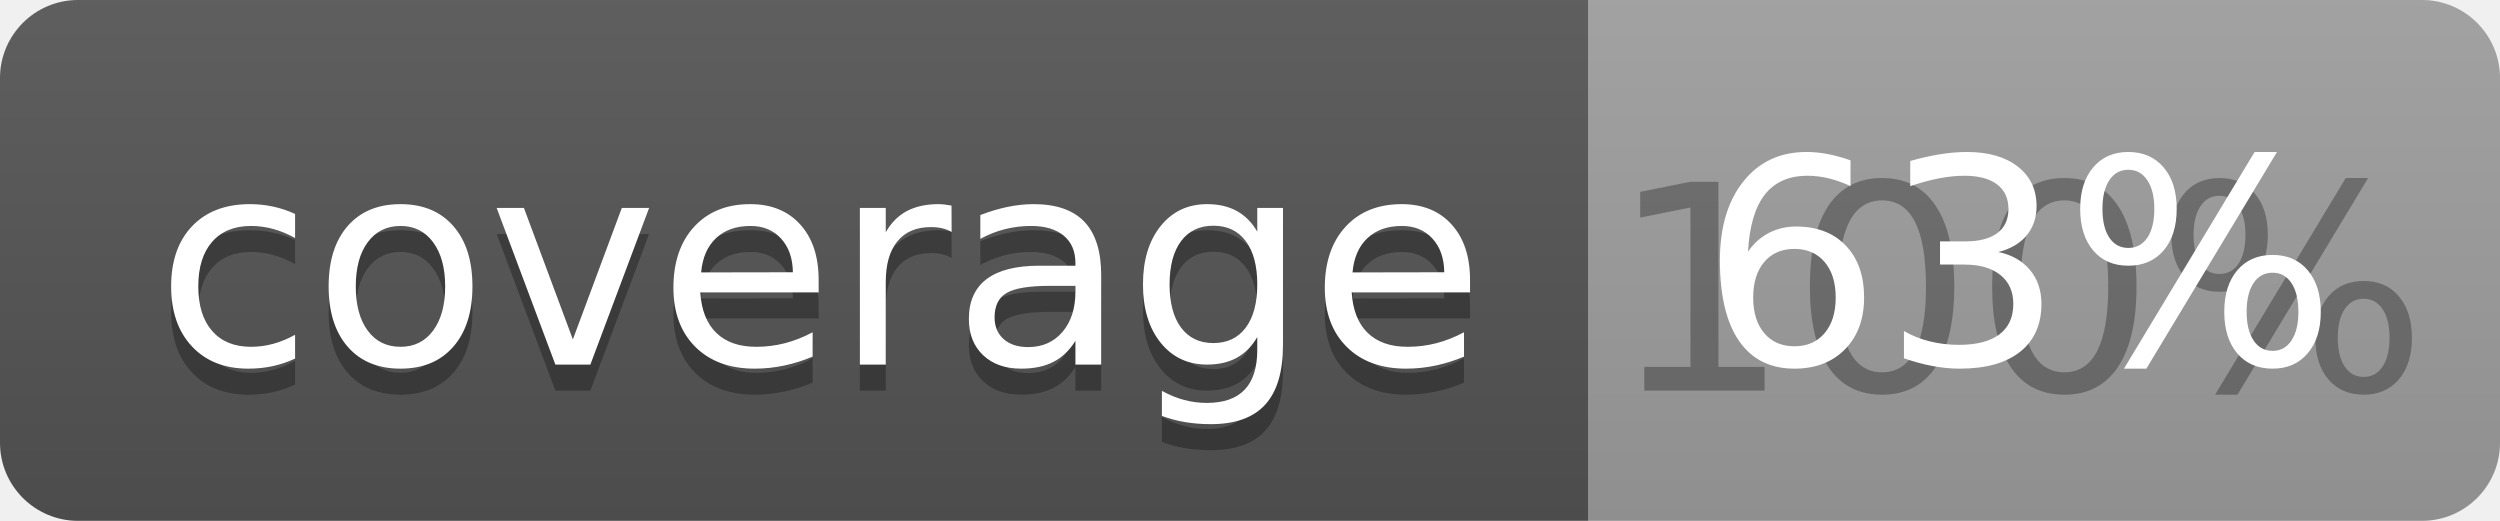
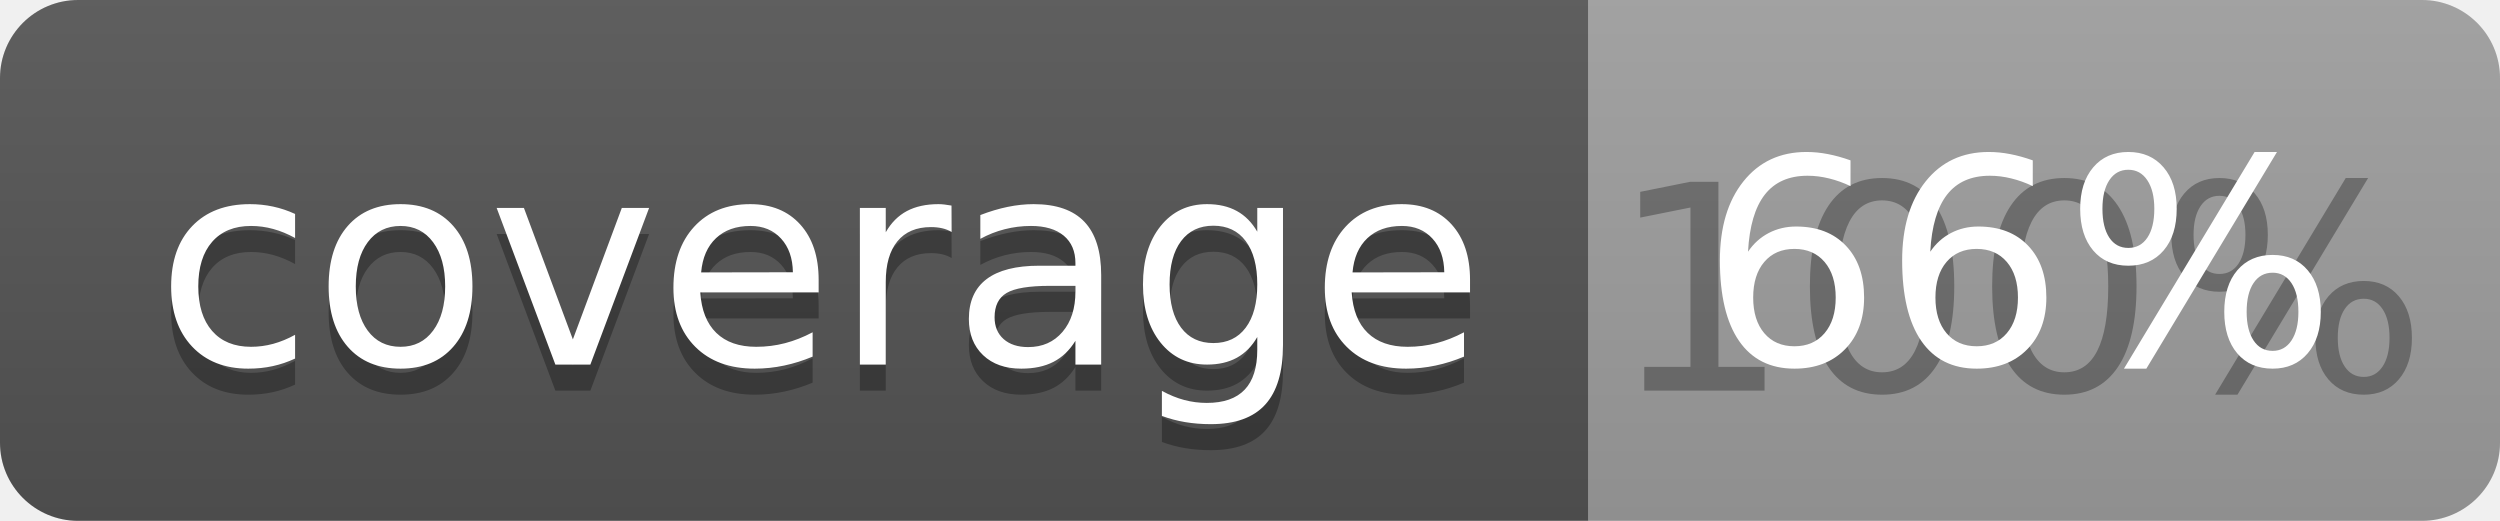
<svg xmlns="http://www.w3.org/2000/svg" width="96" height="20">
  <linearGradient id="b" x2="0" y2="100%">
    <stop offset="0" stop-color="#bbb" stop-opacity=".1" />
    <stop offset="1" stop-opacity=".1" />
  </linearGradient>
  <clipPath id="a">
    <rect width="96" height="20" rx="3" fill="#fff" />
  </clipPath>
  <g clip-path="url(#a)">
    <path fill="#555" d="M0 0h61v20H0z" />
    <path fill="#9F9F9F" d="M61 0h35v20H61z" />
    <path fill="url(#b)" d="M0 0h96v20H0z" />
  </g>
  <g fill="#fff" text-anchor="middle" font-family="DejaVu Sans,Verdana,Geneva,sans-serif" font-size="110">
    <text x="315" y="150" fill="#010101" fill-opacity=".3" transform="scale(.1)" textLength="510">coverage</text>
    <text x="315" y="140" transform="scale(.1)" textLength="510">coverage</text>
    <text x="775" y="150" fill="#010101" fill-opacity=".3" transform="scale(.1)" textLength="250">100%</text>
-     <text x="775" y="140" transform="scale(.1)" textLength="250">63%</text>
+     <text x="775" y="140" transform="scale(.1)" textLength="250">66%</text>
  </g>
</svg>
